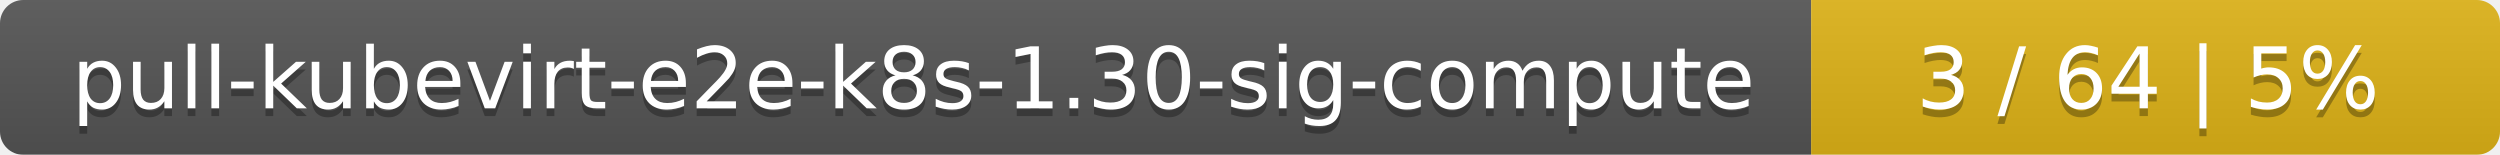
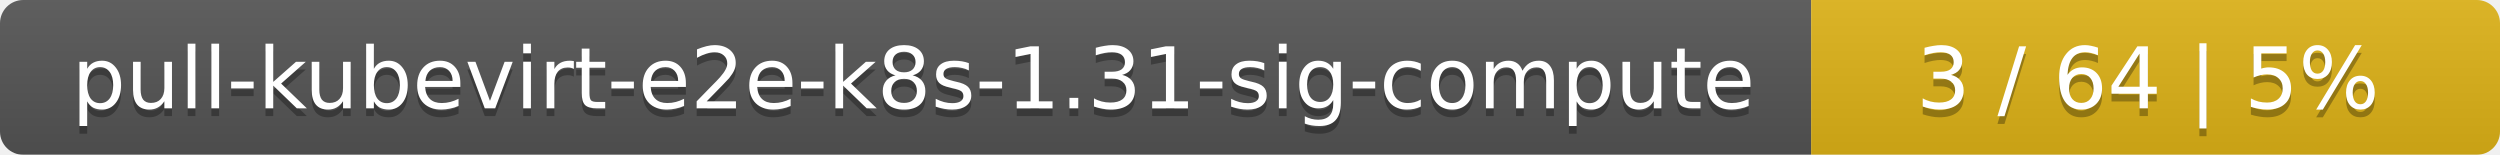
<svg xmlns="http://www.w3.org/2000/svg" width="323" height="20">
  <linearGradient id="smooth" x2="0" y2="100%">
    <stop offset="0" stop-color="#bbb" stop-opacity=".1" />
    <stop offset="1" stop-opacity=".1" />
  </linearGradient>
  <mask id="round">
    <rect width="323" height="20" rx="3" fill="#fff" />
  </mask>
  <g mask="url(#round)">
    <rect width="234" height="20" fill="#555" />
    <rect x="234" width="89" height="20" fill="#dfb317" />
    <rect width="323" height="20" fill="url(#smooth)" />
  </g>
  <g fill="#fff" text-anchor="middle" font-family="DejaVu Sans,Verdana,Geneva,sans-serif" font-size="11">
-     <text x="118" y="15" fill="#010101" fill-opacity=".3">pull-kubevirt-e2e-k8s-1.30-sig-compute</text>
-     <text x="118" y="14">pull-kubevirt-e2e-k8s-1.30-sig-compute</text>
+     <text x="118" y="15" fill="#010101" fill-opacity=".3">pull-kubevirt-e2e-k8s-1.31-sig-compute</text>
+     <text x="118" y="14">pull-kubevirt-e2e-k8s-1.31-sig-compute</text>
    <text x="277.5" y="15" fill="#010101" fill-opacity=".3">3 / 64    |    5%</text>
    <text x="277.5" y="14">3 / 64    |    5%</text>
  </g>
</svg>
